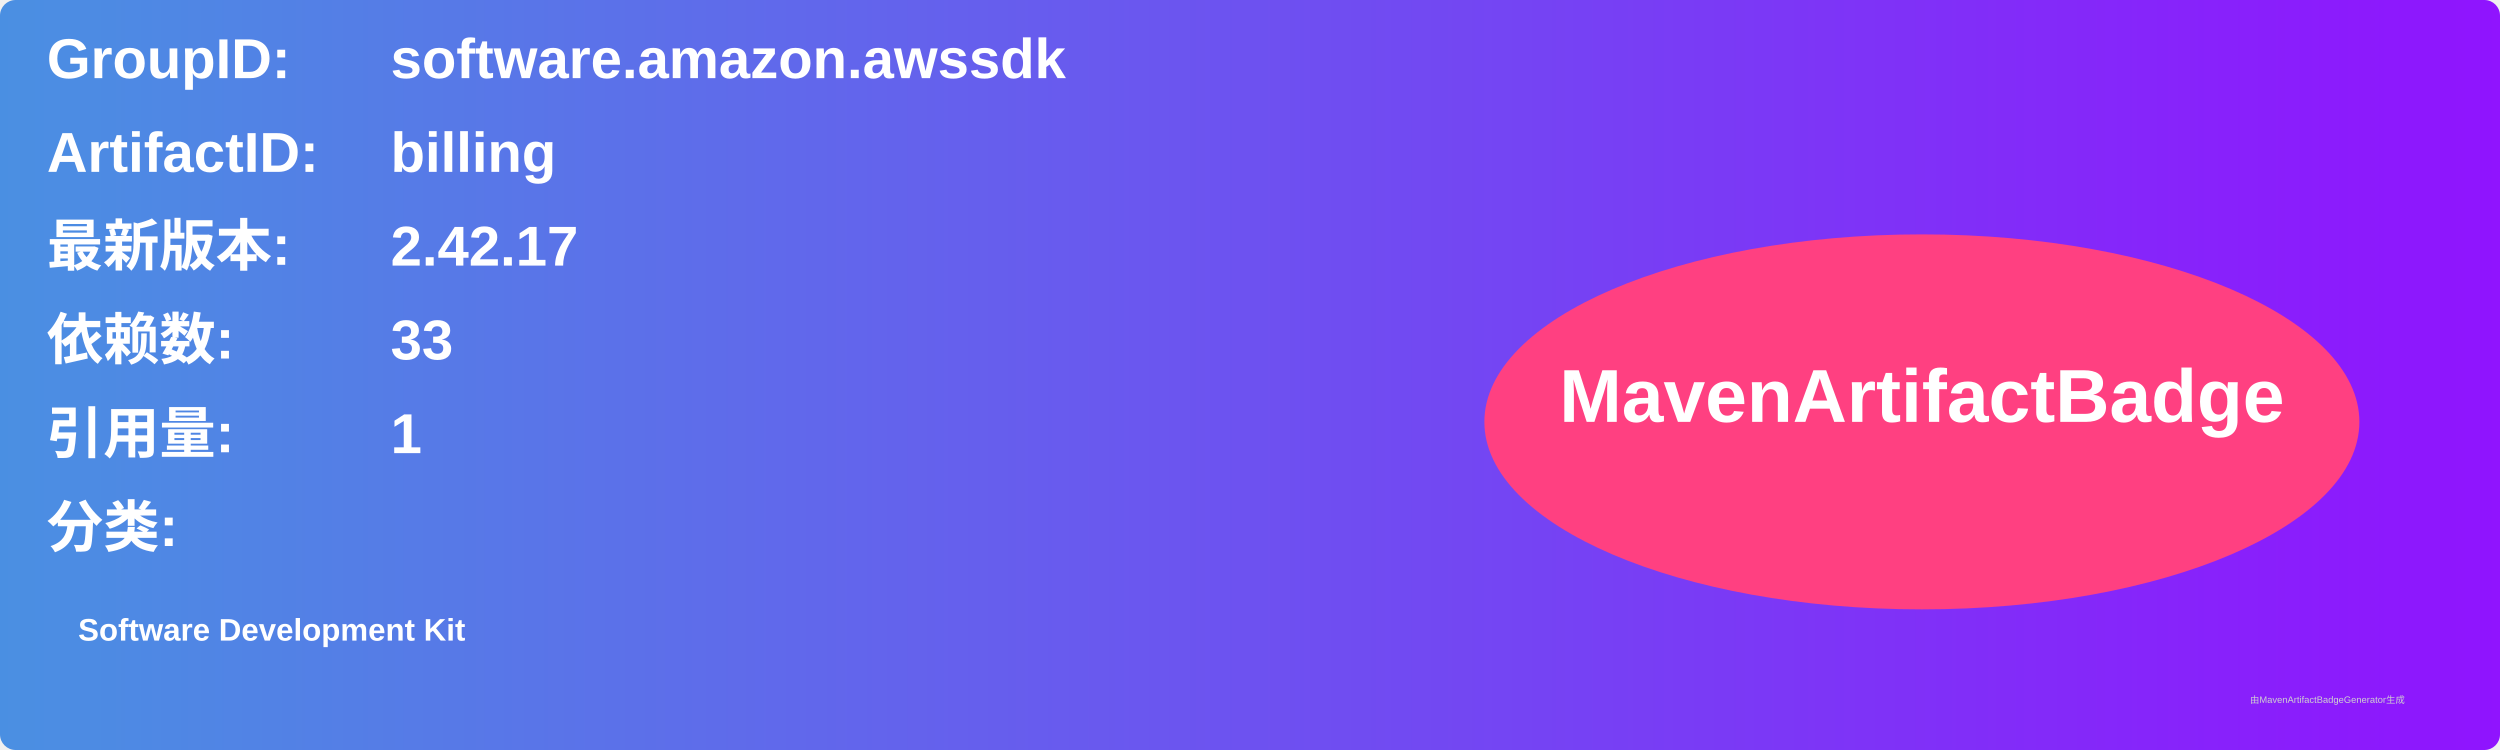
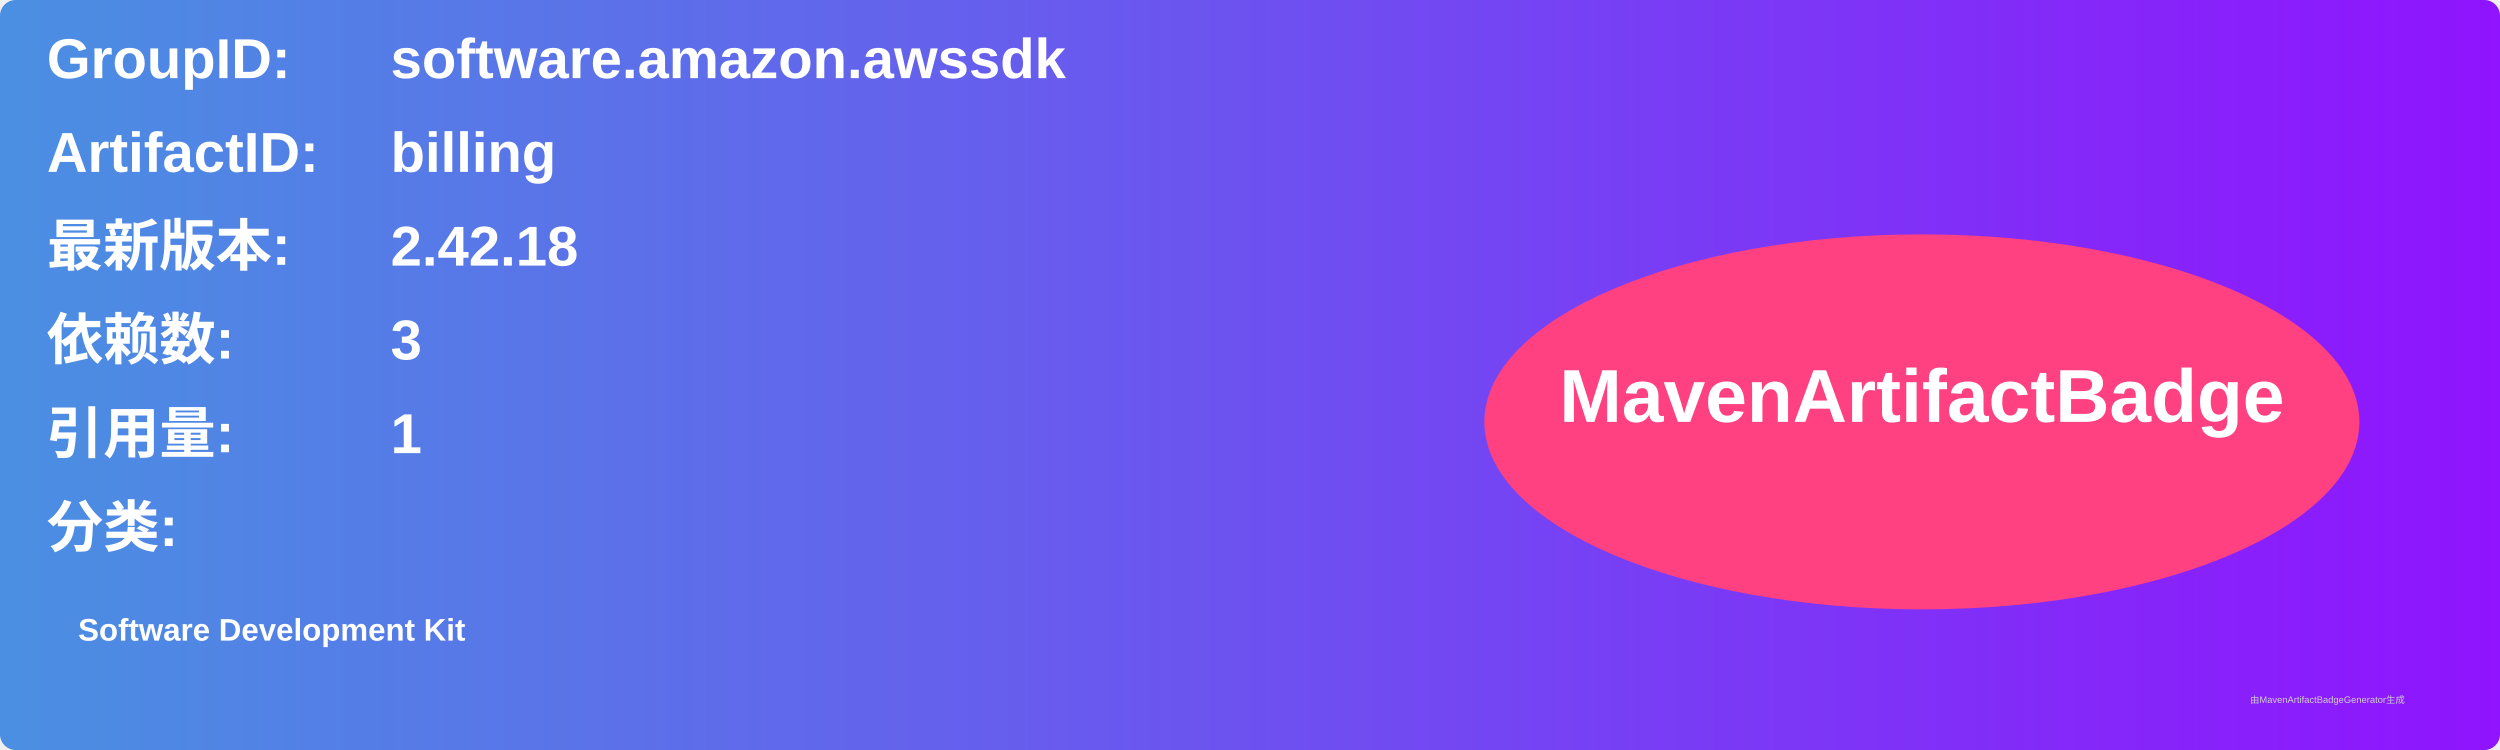
<svg xmlns="http://www.w3.org/2000/svg" width="800" height="240" viewBox="0 0 800 240">
  <linearGradient id="grad" x1="0%" y1="0%" x2="100%" y2="0%">
    <stop offset="0%" stop-color="#4a90e2" />
    <stop offset="100%" stop-color="#9013fe" />
  </linearGradient>
  <rect width="100%" height="100%" rx="5" ry="5" fill="url(#grad)" />
  <g transform="translate(15, 15)">
    <text x="0" y="10" font-family="Arial" font-size="18" fill="white" font-weight="bold" width="260">GroupID:</text>
    <text x="110" y="10" font-family="Arial" font-size="18" fill="white" font-weight="bold" width="460">software.amazon.awssdk</text>
    <text x="0" y="40" font-family="Arial" font-size="18" fill="white" font-weight="bold" width="260">ArtifactID:</text>
    <text x="110" y="40" font-family="Arial" font-size="18" fill="white" font-weight="bold" width="460">billing</text>
    <text x="0" y="70" font-family="Arial" font-size="18" fill="white" font-weight="bold">最新版本:</text>
    <text x="110" y="70" font-family="Arial" font-size="18" fill="white" font-weight="bold">
-       <tspan font-weight="bold">2.42.17</tspan>
+       <tspan font-weight="bold">2.42.18</tspan>
    </text>
    <text x="0" y="100" font-family="Arial" font-size="18" fill="white" font-weight="bold">依赖数: </text>
    <text x="110" y="100" font-family="Arial" font-size="18" fill="white">
-       <tspan font-weight="bold">33</tspan>
+       <tspan font-weight="bold">3</tspan>
    </text>
    <text x="0" y="130" font-family="Arial" font-size="18" fill="white" font-weight="bold">引用量: </text>
    <text x="110" y="130" font-family="Arial" font-size="18" fill="white">
      <tspan font-weight="bold">1</tspan>
    </text>
    <text x="0" y="160" font-family="Arial" font-size="18" fill="white" font-weight="bold">分类:</text>
    <text x="10" y="190" font-family="Arial" font-size="10" fill="white">
      <tspan font-weight="bold">Software Development Kit</tspan>
    </text>
    <ellipse cx="600" cy="120" rx="140" ry="60" fill="#ff4081" />
    <text x="600" y="120" text-anchor="middle" font-family="Arial" font-size="24" fill="white" font-weight="bold">MavenArtifactBadge</text>
  </g>
  <text x="720" y="225" font-family="Arial" font-size="3" fill="#d0d0d0">由MavenArtifactBadgeGenerator生成</text>
</svg>
